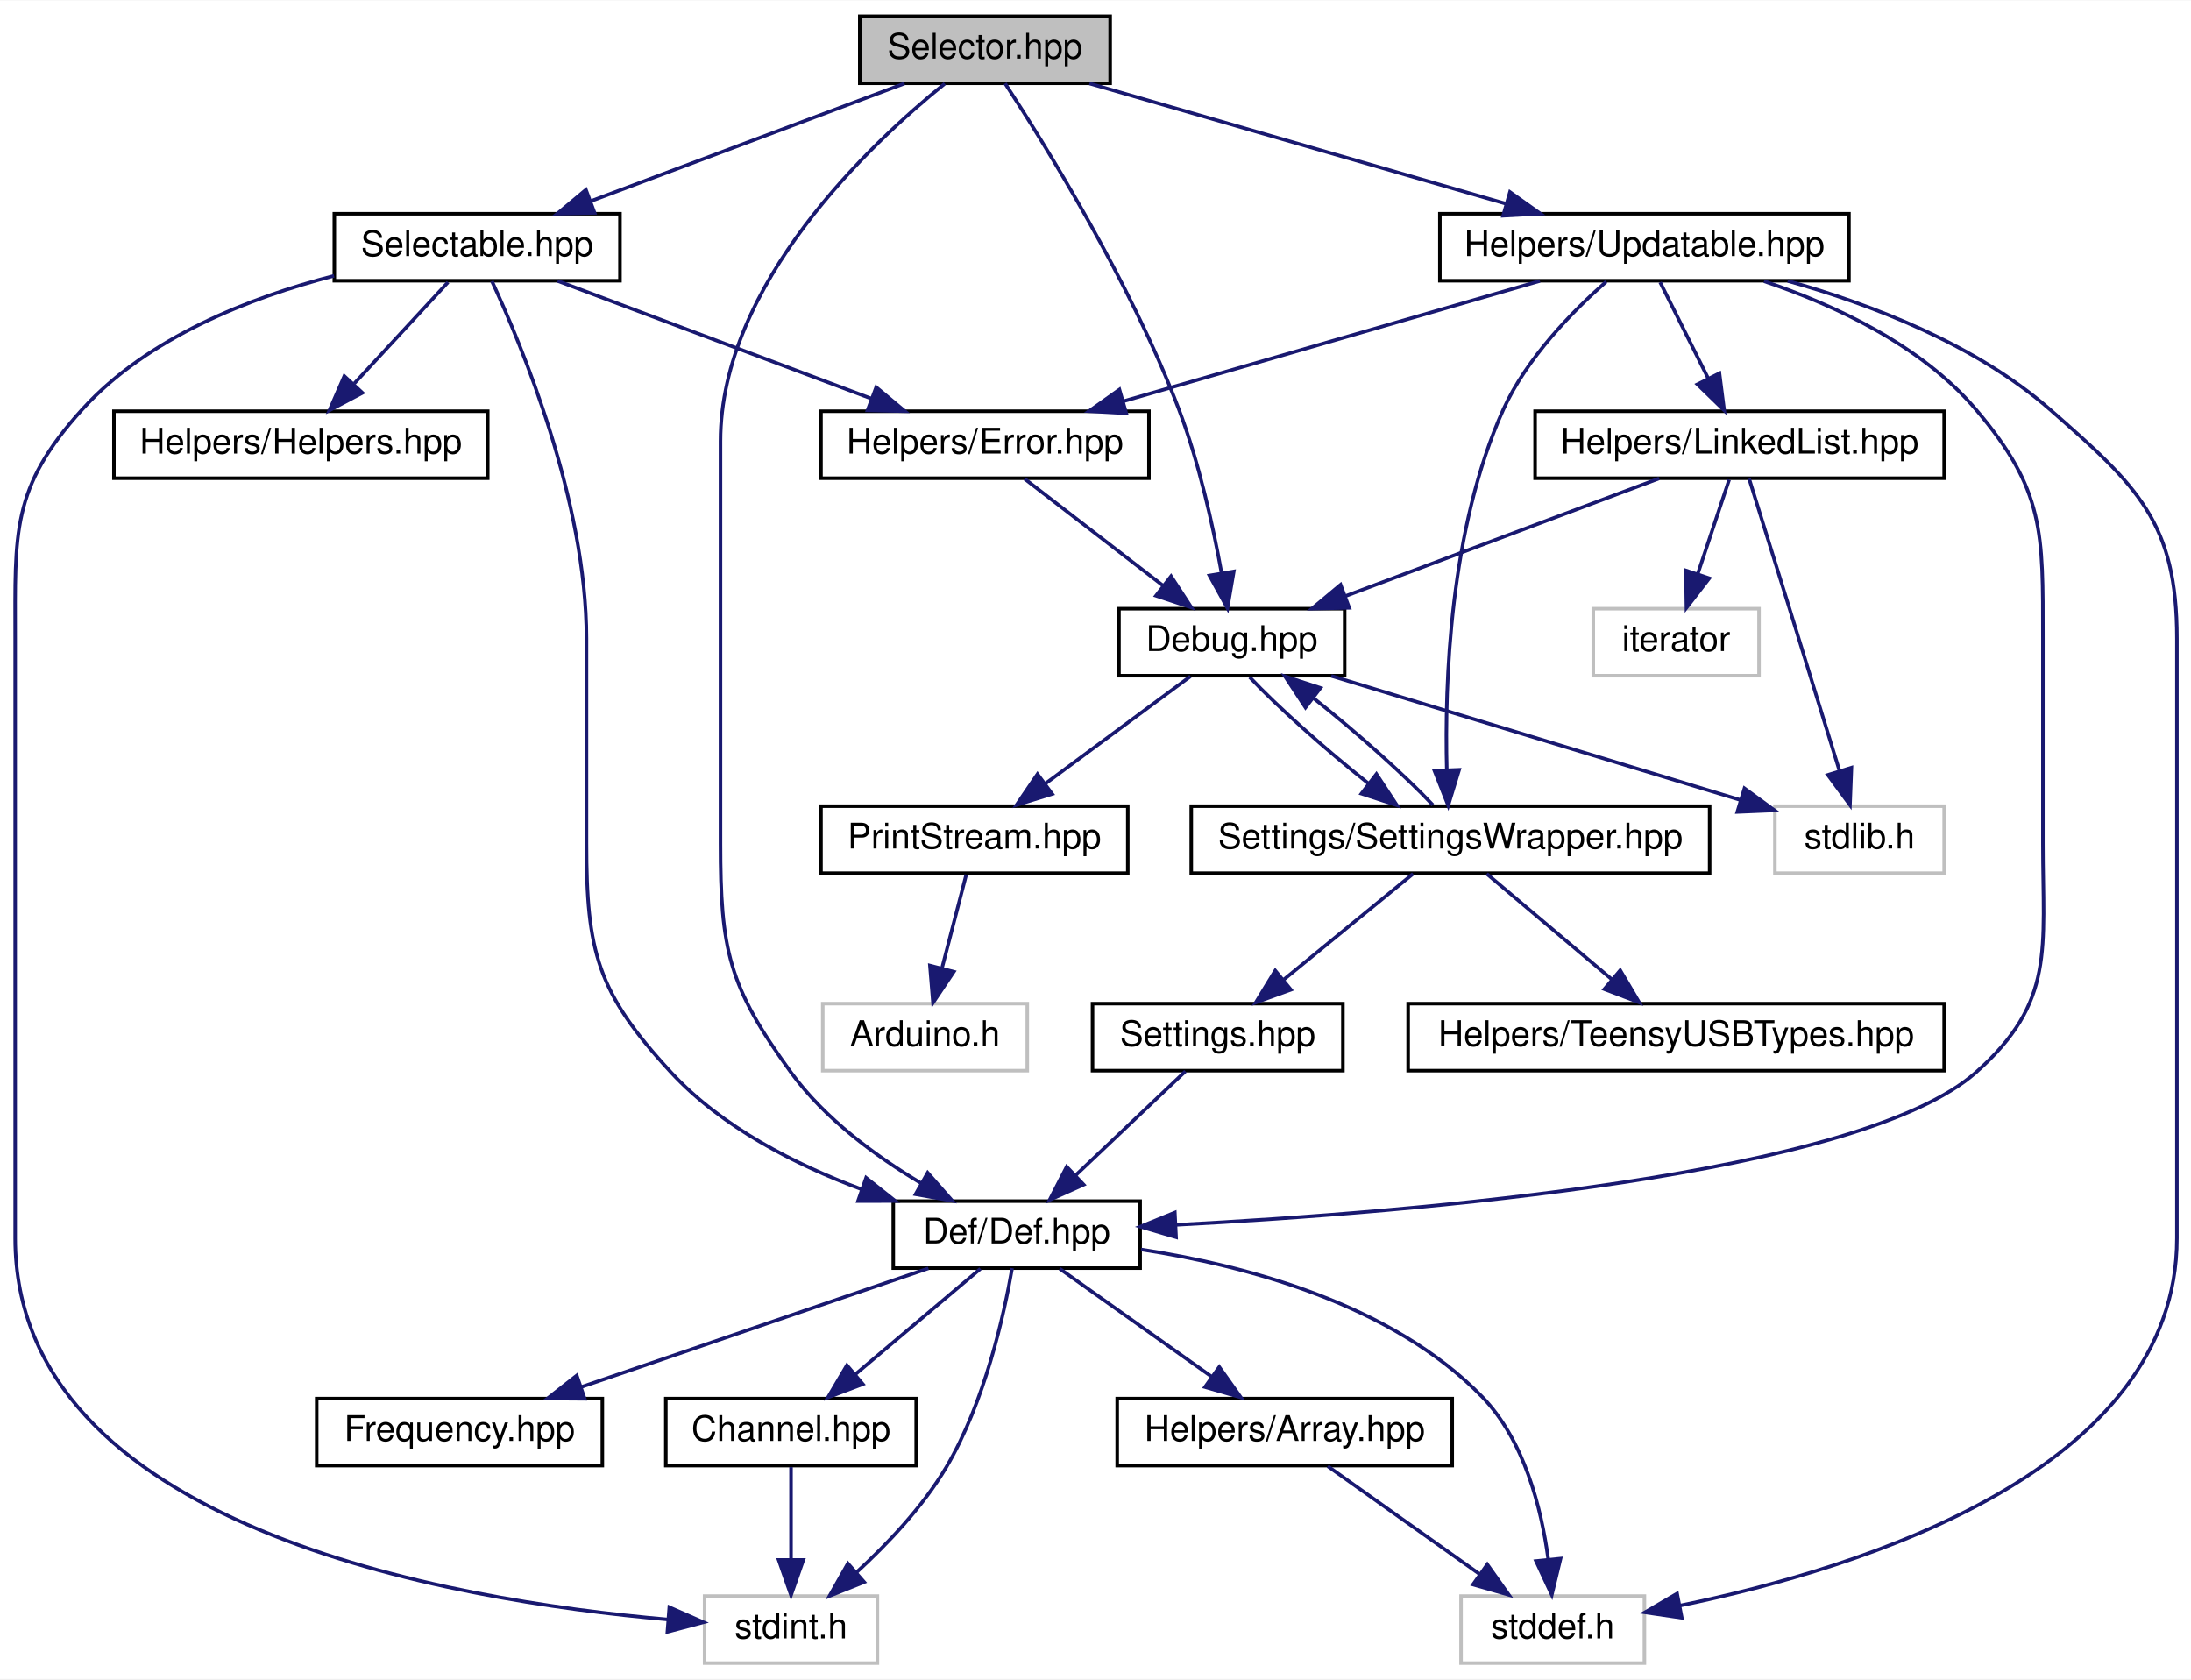
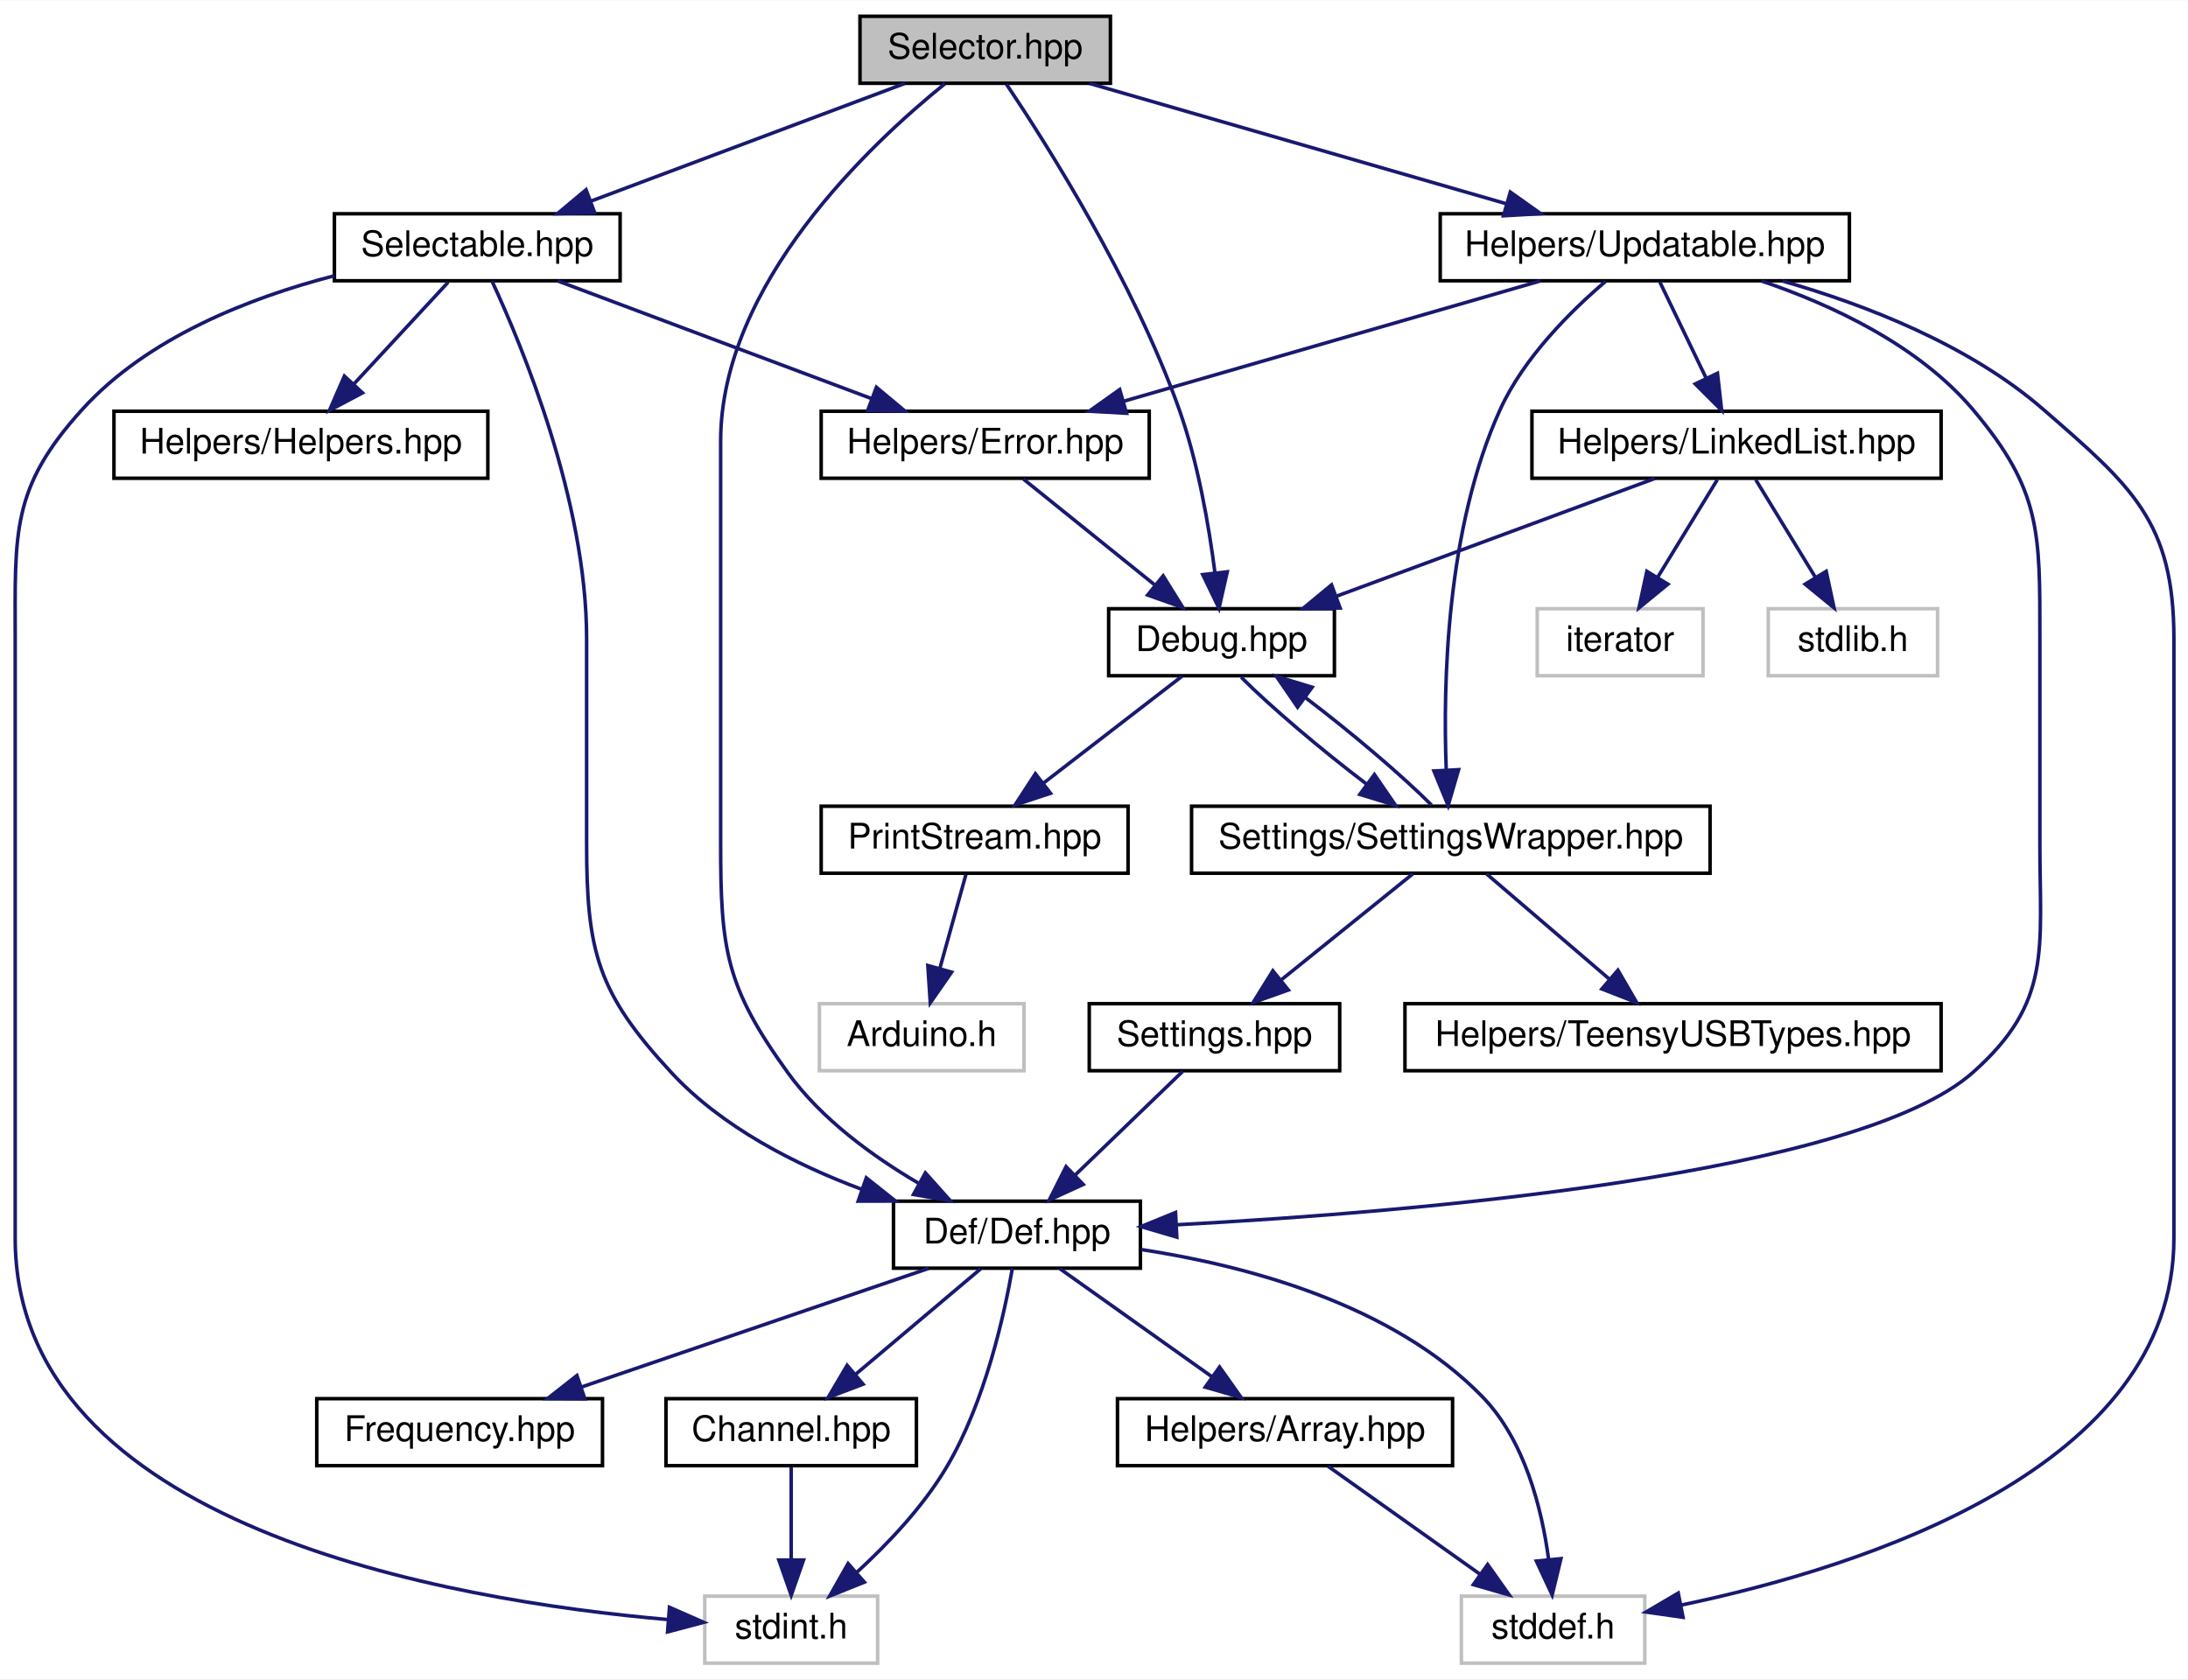
- <svg xmlns="http://www.w3.org/2000/svg" xmlns:xlink="http://www.w3.org/1999/xlink" width="621pt" height="476pt" viewBox="0.00 0.00 621.30 476.00">
+ <svg xmlns="http://www.w3.org/2000/svg" xmlns:xlink="http://www.w3.org/1999/xlink" width="620pt" height="476pt" viewBox="0.00 0.00 620.30 476.00">
  <g id="graph0" class="graph" transform="scale(1 1) rotate(0) translate(4 472)">
-     <polygon fill="white" stroke="none" points="-4,4 -4,-472 617.305,-472 617.305,4 -4,4" />
+     <polygon fill="white" stroke="none" points="-4,4 -4,-472 616.305,-472 616.305,4 -4,4" />
    <g id="node1" class="node">
      <g id="a_node1">
        <a xlink:title=" ">
          <polygon fill="#bfbfbf" stroke="black" points="239.805,-448.5 239.805,-467.5 310.805,-467.5 310.805,-448.5 239.805,-448.5" />
          <text text-anchor="middle" x="275.305" y="-455.5" font-family="Helvetica,sans-Serif" font-size="10.00">Selector.hpp</text>
        </a>
      </g>
    </g>
    <g id="node2" class="node">
      <g id="a_node2">
        <a xlink:href="../../d9/d46/Selectable_8hpp.html" target="_top" xlink:title=" ">
          <polygon fill="white" stroke="black" points="90.805,-392.5 90.805,-411.5 171.805,-411.5 171.805,-392.5 90.805,-392.5" />
          <text text-anchor="middle" x="131.305" y="-399.5" font-family="Helvetica,sans-Serif" font-size="10.00">Selectable.hpp</text>
        </a>
      </g>
    </g>
    <g id="edge1" class="edge">
      <path fill="none" stroke="midnightblue" d="M252.487,-448.444C228.473,-439.438 190.476,-425.189 163.435,-415.049" />
      <polygon fill="midnightblue" stroke="midnightblue" points="164.607,-411.751 154.015,-411.516 162.149,-418.305 164.607,-411.751" />
    </g>
    <g id="node3" class="node">
      <g id="a_node3">
        <a xlink:href="../../d0/d4e/Def_8hpp.html" target="_top" xlink:title=" ">
          <polygon fill="white" stroke="black" points="249.305,-112.5 249.305,-131.5 319.305,-131.5 319.305,-112.5 249.305,-112.5" />
          <text text-anchor="middle" x="284.305" y="-119.5" font-family="Helvetica,sans-Serif" font-size="10.00">Def/Def.hpp</text>
        </a>
      </g>
    </g>
-     <g id="edge22" class="edge">
-       <path fill="none" stroke="midnightblue" d="M263.914,-448.398C242.933,-431.477 200.305,-391.61 200.305,-347 200.305,-347 200.305,-347 200.305,-233 200.305,-202.775 202.54,-192.454 220.305,-168 229.812,-154.912 244.324,-144.263 257.127,-136.615" />
-       <polygon fill="midnightblue" stroke="midnightblue" points="259.059,-139.544 266.052,-131.585 255.622,-133.446 259.059,-139.544" />
+     <g id="edge21" class="edge">
+       <path fill="none" stroke="midnightblue" d="M263.914,-448.398C242.933,-431.477 200.305,-391.61 200.305,-347 200.305,-347 200.305,-347 200.305,-233 200.305,-202.902 201.699,-192.411 219.305,-168 228.801,-154.832 243.4,-144.225 256.358,-136.624" />
+       <polygon fill="midnightblue" stroke="midnightblue" points="258.345,-139.525 265.406,-131.627 254.961,-133.397 258.345,-139.525" />
    </g>
    <g id="node10" class="node">
      <g id="a_node10">
        <a xlink:href="../../df/dee/Debug_8hpp.html" target="_top" xlink:title=" ">
-           <polygon fill="white" stroke="black" points="313.305,-280.5 313.305,-299.5 377.305,-299.5 377.305,-280.5 313.305,-280.5" />
-           <text text-anchor="middle" x="345.305" y="-287.5" font-family="Helvetica,sans-Serif" font-size="10.00">Debug.hpp</text>
-         </a>
-       </g>
-     </g>
-     <g id="edge23" class="edge">
-       <path fill="none" stroke="midnightblue" d="M281.002,-448.469C292.062,-431.543 316.561,-392.214 330.305,-356 336.025,-340.926 339.96,-323.024 342.36,-309.827" />
-       <polygon fill="midnightblue" stroke="midnightblue" points="345.867,-310.074 344.079,-299.632 338.965,-308.91 345.867,-310.074" />
-     </g>
-     <g id="node18" class="node">
-       <g id="a_node18">
+           <polygon fill="white" stroke="black" points="310.305,-280.5 310.305,-299.5 374.305,-299.5 374.305,-280.5 310.305,-280.5" />
+           <text text-anchor="middle" x="342.305" y="-287.5" font-family="Helvetica,sans-Serif" font-size="10.00">Debug.hpp</text>
+         </a>
+       </g>
+     </g>
+     <g id="edge22" class="edge">
+       <path fill="none" stroke="midnightblue" d="M281.319,-448.259C292.708,-431.282 317.432,-392.321 330.305,-356 335.641,-340.942 338.723,-323.038 340.423,-309.837" />
+       <polygon fill="midnightblue" stroke="midnightblue" points="343.931,-309.969 341.584,-299.637 336.976,-309.177 343.931,-309.969" />
+     </g>
+     <g id="node17" class="node">
+       <g id="a_node17">
        <a xlink:href="../../d4/d93/Updatable_8hpp.html" target="_top" xlink:title=" ">
          <polygon fill="white" stroke="black" points="404.305,-392.5 404.305,-411.5 520.305,-411.5 520.305,-392.5 404.305,-392.5" />
          <text text-anchor="middle" x="462.305" y="-399.5" font-family="Helvetica,sans-Serif" font-size="10.00">Helpers/Updatable.hpp</text>
        </a>
      </g>
    </g>
-     <g id="edge24" class="edge">
+     <g id="edge23" class="edge">
      <path fill="none" stroke="midnightblue" d="M304.935,-448.444C336.805,-439.241 387.637,-424.562 422.869,-414.388" />
      <polygon fill="midnightblue" stroke="midnightblue" points="424.176,-417.653 432.812,-411.516 422.234,-410.928 424.176,-417.653" />
    </g>
    <g id="edge2" class="edge">
      <path fill="none" stroke="midnightblue" d="M135.485,-392.393C143.947,-374.156 162.305,-330.087 162.305,-291 162.305,-291 162.305,-291 162.305,-233 162.305,-202.205 165.381,-190.595 186.305,-168 200.712,-152.442 221.552,-141.843 240.314,-134.859" />
      <polygon fill="midnightblue" stroke="midnightblue" points="241.595,-138.119 249.891,-131.53 239.296,-131.508 241.595,-138.119" />
    </g>
    <g id="node5" class="node">
      <g id="a_node5">
        <a xlink:title=" ">
          <polygon fill="white" stroke="#bfbfbf" points="195.805,-0.5 195.805,-19.5 244.805,-19.5 244.805,-0.5 195.805,-0.5" />
          <text text-anchor="middle" x="220.305" y="-7.5" font-family="Helvetica,sans-Serif" font-size="10.00">stdint.h</text>
        </a>
      </g>
    </g>
-     <g id="edge20" class="edge">
+     <g id="edge19" class="edge">
      <path fill="none" stroke="midnightblue" d="M90.735,-393.907C66.861,-387.728 37.815,-376.413 19.305,-356 -0.914,-333.704 0.305,-321.098 0.305,-291 0.305,-291 0.305,-291 0.305,-121 0.305,-39.256 123.315,-18.256 185.373,-12.863" />
      <polygon fill="midnightblue" stroke="midnightblue" points="185.797,-16.34 195.495,-12.075 185.254,-9.361 185.797,-16.34" />
    </g>
    <g id="node9" class="node">
      <g id="a_node9">
        <a xlink:href="../../d1/d93/Error_8hpp.html" target="_top" xlink:title=" ">
          <polygon fill="white" stroke="black" points="228.805,-336.5 228.805,-355.5 321.805,-355.5 321.805,-336.5 228.805,-336.5" />
          <text text-anchor="middle" x="275.305" y="-343.5" font-family="Helvetica,sans-Serif" font-size="10.00">Helpers/Error.hpp</text>
        </a>
      </g>
    </g>
    <g id="edge10" class="edge">
      <path fill="none" stroke="midnightblue" d="M154.122,-392.444C178.136,-383.438 216.134,-369.189 243.174,-359.049" />
      <polygon fill="midnightblue" stroke="midnightblue" points="244.46,-362.305 252.594,-355.516 242.002,-355.751 244.46,-362.305" />
    </g>
-     <g id="node17" class="node">
-       <g id="a_node17">
+     <g id="node16" class="node">
+       <g id="a_node16">
        <a xlink:href="../../d7/dd7/Helpers_8hpp.html" target="_top" xlink:title=" ">
          <polygon fill="white" stroke="black" points="28.305,-336.5 28.305,-355.5 134.305,-355.5 134.305,-336.5 28.305,-336.5" />
          <text text-anchor="middle" x="81.305" y="-343.5" font-family="Helvetica,sans-Serif" font-size="10.00">Helpers/Helpers.hpp</text>
        </a>
      </g>
    </g>
-     <g id="edge21" class="edge">
+     <g id="edge20" class="edge">
      <path fill="none" stroke="midnightblue" d="M123.048,-392.083C115.84,-384.298 105.195,-372.801 96.459,-363.367" />
      <polygon fill="midnightblue" stroke="midnightblue" points="98.77,-360.711 89.407,-355.751 93.633,-365.467 98.77,-360.711" />
    </g>
    <g id="node4" class="node">
      <g id="a_node4">
        <a xlink:href="../../d7/d42/Channel_8hpp.html" target="_top" xlink:title=" ">
          <polygon fill="white" stroke="black" points="184.805,-56.5 184.805,-75.5 255.805,-75.5 255.805,-56.5 184.805,-56.5" />
          <text text-anchor="middle" x="220.305" y="-63.5" font-family="Helvetica,sans-Serif" font-size="10.00">Channel.hpp</text>
        </a>
      </g>
    </g>
    <g id="edge3" class="edge">
      <path fill="none" stroke="midnightblue" d="M274.022,-112.324C264.468,-104.263 250.025,-92.076 238.52,-82.37" />
      <polygon fill="midnightblue" stroke="midnightblue" points="240.674,-79.608 230.774,-75.834 236.16,-84.958 240.674,-79.608" />
    </g>
    <g id="edge9" class="edge">
      <path fill="none" stroke="midnightblue" d="M283.01,-112.476C280.761,-99.532 275.285,-74.471 264.305,-56 257.636,-44.782 247.612,-34.236 238.816,-26.178" />
      <polygon fill="midnightblue" stroke="midnightblue" points="241.045,-23.477 231.214,-19.528 236.436,-28.746 241.045,-23.477" />
    </g>
    <g id="node6" class="node">
      <g id="a_node6">
        <a xlink:href="../../dc/d50/Frequency_8hpp.html" target="_top" xlink:title=" ">
          <polygon fill="white" stroke="black" points="85.805,-56.5 85.805,-75.5 166.805,-75.5 166.805,-56.5 85.805,-56.5" />
          <text text-anchor="middle" x="126.305" y="-63.5" font-family="Helvetica,sans-Serif" font-size="10.00">Frequency.hpp</text>
        </a>
      </g>
    </g>
    <g id="edge5" class="edge">
      <path fill="none" stroke="midnightblue" d="M259.269,-112.444C232.689,-103.359 190.496,-88.939 160.781,-78.783" />
      <polygon fill="midnightblue" stroke="midnightblue" points="161.818,-75.439 151.223,-75.516 159.554,-82.062 161.818,-75.439" />
    </g>
    <g id="node7" class="node">
      <g id="a_node7">
        <a xlink:href="../../de/d76/Array_8hpp.html" target="_top" xlink:title=" ">
          <polygon fill="white" stroke="black" points="312.805,-56.5 312.805,-75.5 407.805,-75.5 407.805,-56.5 312.805,-56.5" />
          <text text-anchor="middle" x="360.305" y="-63.5" font-family="Helvetica,sans-Serif" font-size="10.00">Helpers/Array.hpp</text>
        </a>
      </g>
    </g>
    <g id="edge6" class="edge">
      <path fill="none" stroke="midnightblue" d="M296.515,-112.324C308.08,-104.107 325.68,-91.602 339.465,-81.807" />
      <polygon fill="midnightblue" stroke="midnightblue" points="341.747,-84.479 347.872,-75.834 337.693,-78.773 341.747,-84.479" />
    </g>
    <g id="node8" class="node">
      <g id="a_node8">
        <a xlink:title=" ">
          <polygon fill="white" stroke="#bfbfbf" points="410.305,-0.5 410.305,-19.5 462.305,-19.5 462.305,-0.5 410.305,-0.5" />
          <text text-anchor="middle" x="436.305" y="-7.5" font-family="Helvetica,sans-Serif" font-size="10.00">stddef.h</text>
        </a>
      </g>
    </g>
    <g id="edge8" class="edge">
      <path fill="none" stroke="midnightblue" d="M319.564,-117.786C349.22,-113.251 390.76,-102.324 416.305,-76 428.242,-63.698 433.072,-44.443 435.017,-30.078" />
      <polygon fill="midnightblue" stroke="midnightblue" points="438.529,-30.131 436.039,-19.833 431.563,-29.436 438.529,-30.131" />
    </g>
    <g id="edge4" class="edge">
      <path fill="none" stroke="midnightblue" d="M220.305,-56.083C220.305,-49.006 220.305,-38.861 220.305,-29.986" />
      <polygon fill="midnightblue" stroke="midnightblue" points="223.805,-29.751 220.305,-19.751 216.805,-29.751 223.805,-29.751" />
    </g>
    <g id="edge7" class="edge">
      <path fill="none" stroke="midnightblue" d="M372.515,-56.324C384.08,-48.107 401.68,-35.602 415.465,-25.807" />
      <polygon fill="midnightblue" stroke="midnightblue" points="417.747,-28.479 423.872,-19.834 413.693,-22.773 417.747,-28.479" />
    </g>
    <g id="edge11" class="edge">
-       <path fill="none" stroke="midnightblue" d="M286.551,-336.324C297.102,-328.185 313.105,-315.839 325.747,-306.087" />
-       <polygon fill="midnightblue" stroke="midnightblue" points="328.073,-308.713 333.853,-299.834 323.798,-303.171 328.073,-308.713" />
+       <path fill="none" stroke="midnightblue" d="M286.069,-336.324C296.071,-328.263 311.191,-316.077 323.235,-306.369" />
+       <polygon fill="midnightblue" stroke="midnightblue" points="325.754,-308.834 331.344,-299.834 321.362,-303.384 325.754,-308.834" />
    </g>
    <g id="node11" class="node">
      <g id="a_node11">
        <a xlink:href="../../d2/dd5/SettingsWrapper_8hpp.html" target="_top" xlink:title=" ">
          <polygon fill="white" stroke="black" points="333.805,-224.5 333.805,-243.5 480.805,-243.5 480.805,-224.5 333.805,-224.5" />
          <text text-anchor="middle" x="407.305" y="-231.5" font-family="Helvetica,sans-Serif" font-size="10.00">Settings/SettingsWrapper.hpp</text>
        </a>
      </g>
    </g>
    <g id="edge12" class="edge">
-       <path fill="none" stroke="midnightblue" d="M350.376,-280.083C358.041,-271.905 371.818,-259.631 384.022,-249.954" />
-       <polygon fill="midnightblue" stroke="midnightblue" points="386.312,-252.608 392.126,-243.751 382.058,-247.05 386.312,-252.608" />
+       <path fill="none" stroke="midnightblue" d="M347.872,-280.083C356.068,-271.826 370.728,-259.394 383.559,-249.675" />
+       <polygon fill="midnightblue" stroke="midnightblue" points="385.644,-252.486 391.64,-243.751 381.505,-246.841 385.644,-252.486" />
    </g>
    <g id="node14" class="node">
      <g id="a_node14">
-         <a xlink:title=" ">
-           <polygon fill="white" stroke="#bfbfbf" points="499.305,-224.5 499.305,-243.5 547.305,-243.5 547.305,-224.5 499.305,-224.5" />
-           <text text-anchor="middle" x="523.305" y="-231.5" font-family="Helvetica,sans-Serif" font-size="10.00">stdlib.h</text>
-         </a>
-       </g>
-     </g>
-     <g id="edge17" class="edge">
-       <path fill="none" stroke="midnightblue" d="M373.509,-280.444C404.958,-270.903 455.808,-255.477 489.398,-245.286" />
-       <polygon fill="midnightblue" stroke="midnightblue" points="490.675,-248.557 499.228,-242.304 488.642,-241.858 490.675,-248.557" />
-     </g>
-     <g id="node15" class="node">
-       <g id="a_node15">
        <a xlink:href="../../dd/d80/PrintStream_8hpp.html" target="_top" xlink:title=" ">
          <polygon fill="white" stroke="black" points="228.805,-224.5 228.805,-243.5 315.805,-243.5 315.805,-224.5 228.805,-224.5" />
          <text text-anchor="middle" x="272.305" y="-231.5" font-family="Helvetica,sans-Serif" font-size="10.00">PrintStream.hpp</text>
        </a>
      </g>
    </g>
-     <g id="edge18" class="edge">
-       <path fill="none" stroke="midnightblue" d="M333.576,-280.324C322.467,-272.107 305.562,-259.602 292.321,-249.807" />
-       <polygon fill="midnightblue" stroke="midnightblue" points="294.368,-246.967 284.247,-243.834 290.205,-252.595 294.368,-246.967" />
+     <g id="edge17" class="edge">
+       <path fill="none" stroke="midnightblue" d="M331.058,-280.324C320.507,-272.185 304.504,-259.839 291.862,-250.087" />
+       <polygon fill="midnightblue" stroke="midnightblue" points="293.812,-247.171 283.756,-243.834 289.536,-252.713 293.812,-247.171" />
    </g>
    <g id="edge16" class="edge">
-       <path fill="none" stroke="midnightblue" d="M402.311,-243.834C394.648,-252.027 380.781,-264.382 368.518,-274.101" />
-       <polygon fill="midnightblue" stroke="midnightblue" points="366.198,-271.469 360.381,-280.324 370.45,-277.029 366.198,-271.469" />
+       <path fill="none" stroke="midnightblue" d="M401.82,-243.834C393.624,-252.106 378.868,-264.62 365.977,-274.38" />
+       <polygon fill="midnightblue" stroke="midnightblue" points="363.862,-271.591 357.863,-280.324 367.998,-277.238 363.862,-271.591" />
    </g>
    <g id="node12" class="node">
      <g id="a_node12">
        <a xlink:href="../../db/d02/Settings_8hpp.html" target="_top" xlink:title="All user settings and debugging options can be changed here.">
-           <polygon fill="white" stroke="black" points="305.805,-168.5 305.805,-187.5 376.805,-187.5 376.805,-168.5 305.805,-168.5" />
-           <text text-anchor="middle" x="341.305" y="-175.5" font-family="Helvetica,sans-Serif" font-size="10.00">Settings.hpp</text>
+           <polygon fill="white" stroke="black" points="304.805,-168.5 304.805,-187.5 375.805,-187.5 375.805,-168.5 304.805,-168.5" />
+           <text text-anchor="middle" x="340.305" y="-175.5" font-family="Helvetica,sans-Serif" font-size="10.00">Settings.hpp</text>
        </a>
      </g>
    </g>
    <g id="edge13" class="edge">
-       <path fill="none" stroke="midnightblue" d="M396.701,-224.324C386.848,-216.263 371.954,-204.077 360.089,-194.369" />
-       <polygon fill="midnightblue" stroke="midnightblue" points="362.057,-191.457 352.102,-187.834 357.625,-196.875 362.057,-191.457" />
+       <path fill="none" stroke="midnightblue" d="M396.54,-224.324C386.538,-216.263 371.418,-204.077 359.374,-194.369" />
+       <polygon fill="midnightblue" stroke="midnightblue" points="361.247,-191.384 351.265,-187.834 356.855,-196.834 361.247,-191.384" />
    </g>
    <g id="node13" class="node">
      <g id="a_node13">
        <a xlink:href="../../d9/d98/TeensyUSBTypes_8hpp.html" target="_top" xlink:title=" ">
-           <polygon fill="white" stroke="black" points="395.305,-168.5 395.305,-187.5 547.305,-187.5 547.305,-168.5 395.305,-168.5" />
-           <text text-anchor="middle" x="471.305" y="-175.5" font-family="Helvetica,sans-Serif" font-size="10.00">Helpers/TeensyUSBTypes.hpp</text>
+           <polygon fill="white" stroke="black" points="394.305,-168.5 394.305,-187.5 546.305,-187.5 546.305,-168.5 394.305,-168.5" />
+           <text text-anchor="middle" x="470.305" y="-175.5" font-family="Helvetica,sans-Serif" font-size="10.00">Helpers/TeensyUSBTypes.hpp</text>
        </a>
      </g>
    </g>
    <g id="edge15" class="edge">
-       <path fill="none" stroke="midnightblue" d="M417.587,-224.324C427.141,-216.263 441.584,-204.077 453.089,-194.369" />
-       <polygon fill="midnightblue" stroke="midnightblue" points="455.449,-196.958 460.835,-187.834 450.935,-191.608 455.449,-196.958" />
+       <path fill="none" stroke="midnightblue" d="M417.427,-224.324C426.831,-216.263 441.049,-204.077 452.374,-194.369" />
+       <polygon fill="midnightblue" stroke="midnightblue" points="454.684,-196.999 459.998,-187.834 450.128,-191.684 454.684,-196.999" />
    </g>
    <g id="edge14" class="edge">
-       <path fill="none" stroke="midnightblue" d="M332.147,-168.324C323.803,-160.42 311.272,-148.548 301.128,-138.938" />
-       <polygon fill="midnightblue" stroke="midnightblue" points="303.296,-136.171 293.629,-131.834 298.482,-141.252 303.296,-136.171" />
-     </g>
-     <g id="node16" class="node">
-       <g id="a_node16">
-         <a xlink:title=" ">
-           <polygon fill="white" stroke="#bfbfbf" points="229.305,-168.5 229.305,-187.5 287.305,-187.5 287.305,-168.5 229.305,-168.5" />
-           <text text-anchor="middle" x="258.305" y="-175.5" font-family="Helvetica,sans-Serif" font-size="10.00">Arduino.h</text>
-         </a>
-       </g>
-     </g>
-     <g id="edge19" class="edge">
-       <path fill="none" stroke="midnightblue" d="M269.993,-224.083C268.138,-216.927 265.469,-206.635 263.15,-197.691" />
-       <polygon fill="midnightblue" stroke="midnightblue" points="266.471,-196.553 260.573,-187.751 259.695,-198.309 266.471,-196.553" />
+       <path fill="none" stroke="midnightblue" d="M331.307,-168.324C323.11,-160.42 310.799,-148.548 300.833,-138.938" />
+       <polygon fill="midnightblue" stroke="midnightblue" points="303.094,-136.256 293.466,-131.834 298.235,-141.295 303.094,-136.256" />
+     </g>
+     <g id="node15" class="node">
+       <g id="a_node15">
+         <a xlink:title=" ">
+           <polygon fill="white" stroke="#bfbfbf" points="228.305,-168.5 228.305,-187.5 286.305,-187.5 286.305,-168.5 228.305,-168.5" />
+           <text text-anchor="middle" x="257.305" y="-175.5" font-family="Helvetica,sans-Serif" font-size="10.00">Arduino.h</text>
+         </a>
+       </g>
+     </g>
+     <g id="edge18" class="edge">
+       <path fill="none" stroke="midnightblue" d="M269.828,-224.083C267.818,-216.849 264.918,-206.409 262.415,-197.397" />
+       <polygon fill="midnightblue" stroke="midnightblue" points="265.784,-196.449 259.735,-187.751 259.04,-198.323 265.784,-196.449" />
+     </g>
+     <g id="edge24" class="edge">
+       <path fill="none" stroke="midnightblue" d="M495.409,-392.43C515.395,-385.646 539.895,-374.211 555.305,-356 574.746,-333.024 574.305,-321.098 574.305,-291 574.305,-291 574.305,-291 574.305,-233 574.305,-202.902 577.823,-187.97 555.305,-168 522.594,-138.992 397.742,-128.453 329.502,-124.807" />
+       <polygon fill="midnightblue" stroke="midnightblue" points="329.625,-121.309 319.461,-124.299 329.271,-128.3 329.625,-121.309" />
+     </g>
+     <g id="edge31" class="edge">
+       <path fill="none" stroke="midnightblue" d="M501.357,-392.434C524.892,-385.691 554.278,-374.299 575.305,-356 600.38,-334.178 612.305,-324.241 612.305,-291 612.305,-291 612.305,-291 612.305,-121 612.305,-55.771 524.296,-27.789 472.748,-16.994" />
+       <polygon fill="midnightblue" stroke="midnightblue" points="473.142,-13.504 462.654,-15.001 471.786,-20.372 473.142,-13.504" />
    </g>
    <g id="edge25" class="edge">
-       <path fill="none" stroke="midnightblue" d="M496.217,-392.364C516.331,-385.595 540.839,-374.2 556.305,-356 575.794,-333.064 575.305,-321.098 575.305,-291 575.305,-291 575.305,-291 575.305,-233 575.305,-202.902 578.829,-187.963 556.305,-168 523.426,-138.86 397.832,-128.372 329.402,-124.77" />
-       <polygon fill="midnightblue" stroke="midnightblue" points="329.497,-121.271 319.335,-124.268 329.148,-128.262 329.497,-121.271" />
-     </g>
-     <g id="edge32" class="edge">
-       <path fill="none" stroke="midnightblue" d="M502.941,-392.445C526.779,-385.761 556.252,-374.427 577.305,-356 602.154,-334.25 613.305,-324.024 613.305,-291 613.305,-291 613.305,-291 613.305,-121 613.305,-55.335 524.338,-27.489 472.554,-16.842" />
-       <polygon fill="midnightblue" stroke="midnightblue" points="472.905,-13.345 462.422,-14.88 471.574,-20.218 472.905,-13.345" />
-     </g>
-     <g id="edge26" class="edge">
      <path fill="none" stroke="midnightblue" d="M432.674,-392.444C400.804,-383.241 349.972,-368.562 314.741,-358.388" />
      <polygon fill="midnightblue" stroke="midnightblue" points="315.375,-354.928 304.797,-355.516 313.433,-361.653 315.375,-354.928" />
    </g>
-     <g id="edge31" class="edge">
-       <path fill="none" stroke="midnightblue" d="M451.475,-392.246C442.069,-383.971 428.942,-370.665 422.305,-356 407.085,-322.371 405.64,-278.412 406.265,-253.8" />
-       <polygon fill="midnightblue" stroke="midnightblue" points="409.768,-253.813 406.672,-243.68 402.773,-253.532 409.768,-253.813" />
+     <g id="edge30" class="edge">
+       <path fill="none" stroke="midnightblue" d="M451.175,-392.317C441.514,-384.09 428.046,-370.814 421.305,-356 406.03,-322.435 405.069,-278.453 406.009,-253.82" />
+       <polygon fill="midnightblue" stroke="midnightblue" points="409.511,-253.863 406.549,-243.69 402.521,-253.49 409.511,-253.863" />
+     </g>
+     <g id="node18" class="node">
+       <g id="a_node18">
+         <a xlink:href="../../de/dd1/LinkedList_8hpp.html" target="_top" xlink:title=" ">
+           <polygon fill="white" stroke="black" points="430.305,-336.5 430.305,-355.5 546.305,-355.5 546.305,-336.5 430.305,-336.5" />
+           <text text-anchor="middle" x="488.305" y="-343.5" font-family="Helvetica,sans-Serif" font-size="10.00">Helpers/LinkedList.hpp</text>
+         </a>
+       </g>
+     </g>
+     <g id="edge26" class="edge">
+       <path fill="none" stroke="midnightblue" d="M466.598,-392.083C470.157,-384.691 475.327,-373.953 479.729,-364.811" />
+       <polygon fill="midnightblue" stroke="midnightblue" points="482.906,-366.279 484.091,-355.751 476.599,-363.243 482.906,-366.279" />
+     </g>
+     <g id="edge27" class="edge">
+       <path fill="none" stroke="midnightblue" d="M465.17,-336.444C440.822,-327.438 402.297,-313.189 374.882,-303.049" />
+       <polygon fill="midnightblue" stroke="midnightblue" points="375.924,-299.703 365.33,-299.516 373.495,-306.268 375.924,-299.703" />
    </g>
    <g id="node19" class="node">
      <g id="a_node19">
-         <a xlink:href="../../de/dd1/LinkedList_8hpp.html" target="_top" xlink:title=" ">
-           <polygon fill="white" stroke="black" points="431.305,-336.5 431.305,-355.5 547.305,-355.5 547.305,-336.5 431.305,-336.5" />
-           <text text-anchor="middle" x="489.305" y="-343.5" font-family="Helvetica,sans-Serif" font-size="10.00">Helpers/LinkedList.hpp</text>
-         </a>
-       </g>
-     </g>
-     <g id="edge27" class="edge">
-       <path fill="none" stroke="midnightblue" d="M466.763,-392.083C470.459,-384.691 475.828,-373.953 480.399,-364.811" />
-       <polygon fill="midnightblue" stroke="midnightblue" points="483.587,-366.261 484.929,-355.751 477.326,-363.13 483.587,-366.261" />
+         <a xlink:title=" ">
+           <polygon fill="white" stroke="#bfbfbf" points="497.305,-280.5 497.305,-299.5 545.305,-299.5 545.305,-280.5 497.305,-280.5" />
+           <text text-anchor="middle" x="521.305" y="-287.5" font-family="Helvetica,sans-Serif" font-size="10.00">stdlib.h</text>
+         </a>
+       </g>
    </g>
    <g id="edge28" class="edge">
-       <path fill="none" stroke="midnightblue" d="M466.487,-336.444C442.473,-327.438 404.476,-313.189 377.435,-303.049" />
-       <polygon fill="midnightblue" stroke="midnightblue" points="378.607,-299.751 368.015,-299.516 376.149,-306.305 378.607,-299.751" />
-     </g>
-     <g id="edge29" class="edge">
-       <path fill="none" stroke="midnightblue" d="M491.996,-336.376C494.821,-327.319 499.387,-312.662 503.305,-300 508.158,-284.315 513.64,-266.49 517.636,-253.479" />
-       <polygon fill="midnightblue" stroke="midnightblue" points="521.007,-254.421 520.596,-243.834 514.316,-252.367 521.007,-254.421" />
+       <path fill="none" stroke="midnightblue" d="M493.754,-336.083C498.319,-328.613 504.973,-317.724 510.598,-308.52" />
+       <polygon fill="midnightblue" stroke="midnightblue" points="513.729,-310.109 515.957,-299.751 507.756,-306.459 513.729,-310.109" />
    </g>
    <g id="node20" class="node">
      <g id="a_node20">
        <a xlink:title=" ">
-           <polygon fill="white" stroke="#bfbfbf" points="447.805,-280.5 447.805,-299.5 494.805,-299.5 494.805,-280.5 447.805,-280.5" />
-           <text text-anchor="middle" x="471.305" y="-287.5" font-family="Helvetica,sans-Serif" font-size="10.00">iterator</text>
-         </a>
-       </g>
-     </g>
-     <g id="edge30" class="edge">
-       <path fill="none" stroke="midnightblue" d="M486.332,-336.083C483.921,-328.849 480.441,-318.409 477.437,-309.397" />
-       <polygon fill="midnightblue" stroke="midnightblue" points="480.704,-308.131 474.222,-299.751 474.064,-310.345 480.704,-308.131" />
+           <polygon fill="white" stroke="#bfbfbf" points="431.805,-280.5 431.805,-299.5 478.805,-299.5 478.805,-280.5 431.805,-280.5" />
+           <text text-anchor="middle" x="455.305" y="-287.5" font-family="Helvetica,sans-Serif" font-size="10.00">iterator</text>
+         </a>
+       </g>
+     </g>
+     <g id="edge29" class="edge">
+       <path fill="none" stroke="midnightblue" d="M482.855,-336.083C478.29,-328.613 471.636,-317.724 466.011,-308.52" />
+       <polygon fill="midnightblue" stroke="midnightblue" points="468.853,-306.459 460.652,-299.751 462.88,-310.109 468.853,-306.459" />
    </g>
  </g>
</svg>
